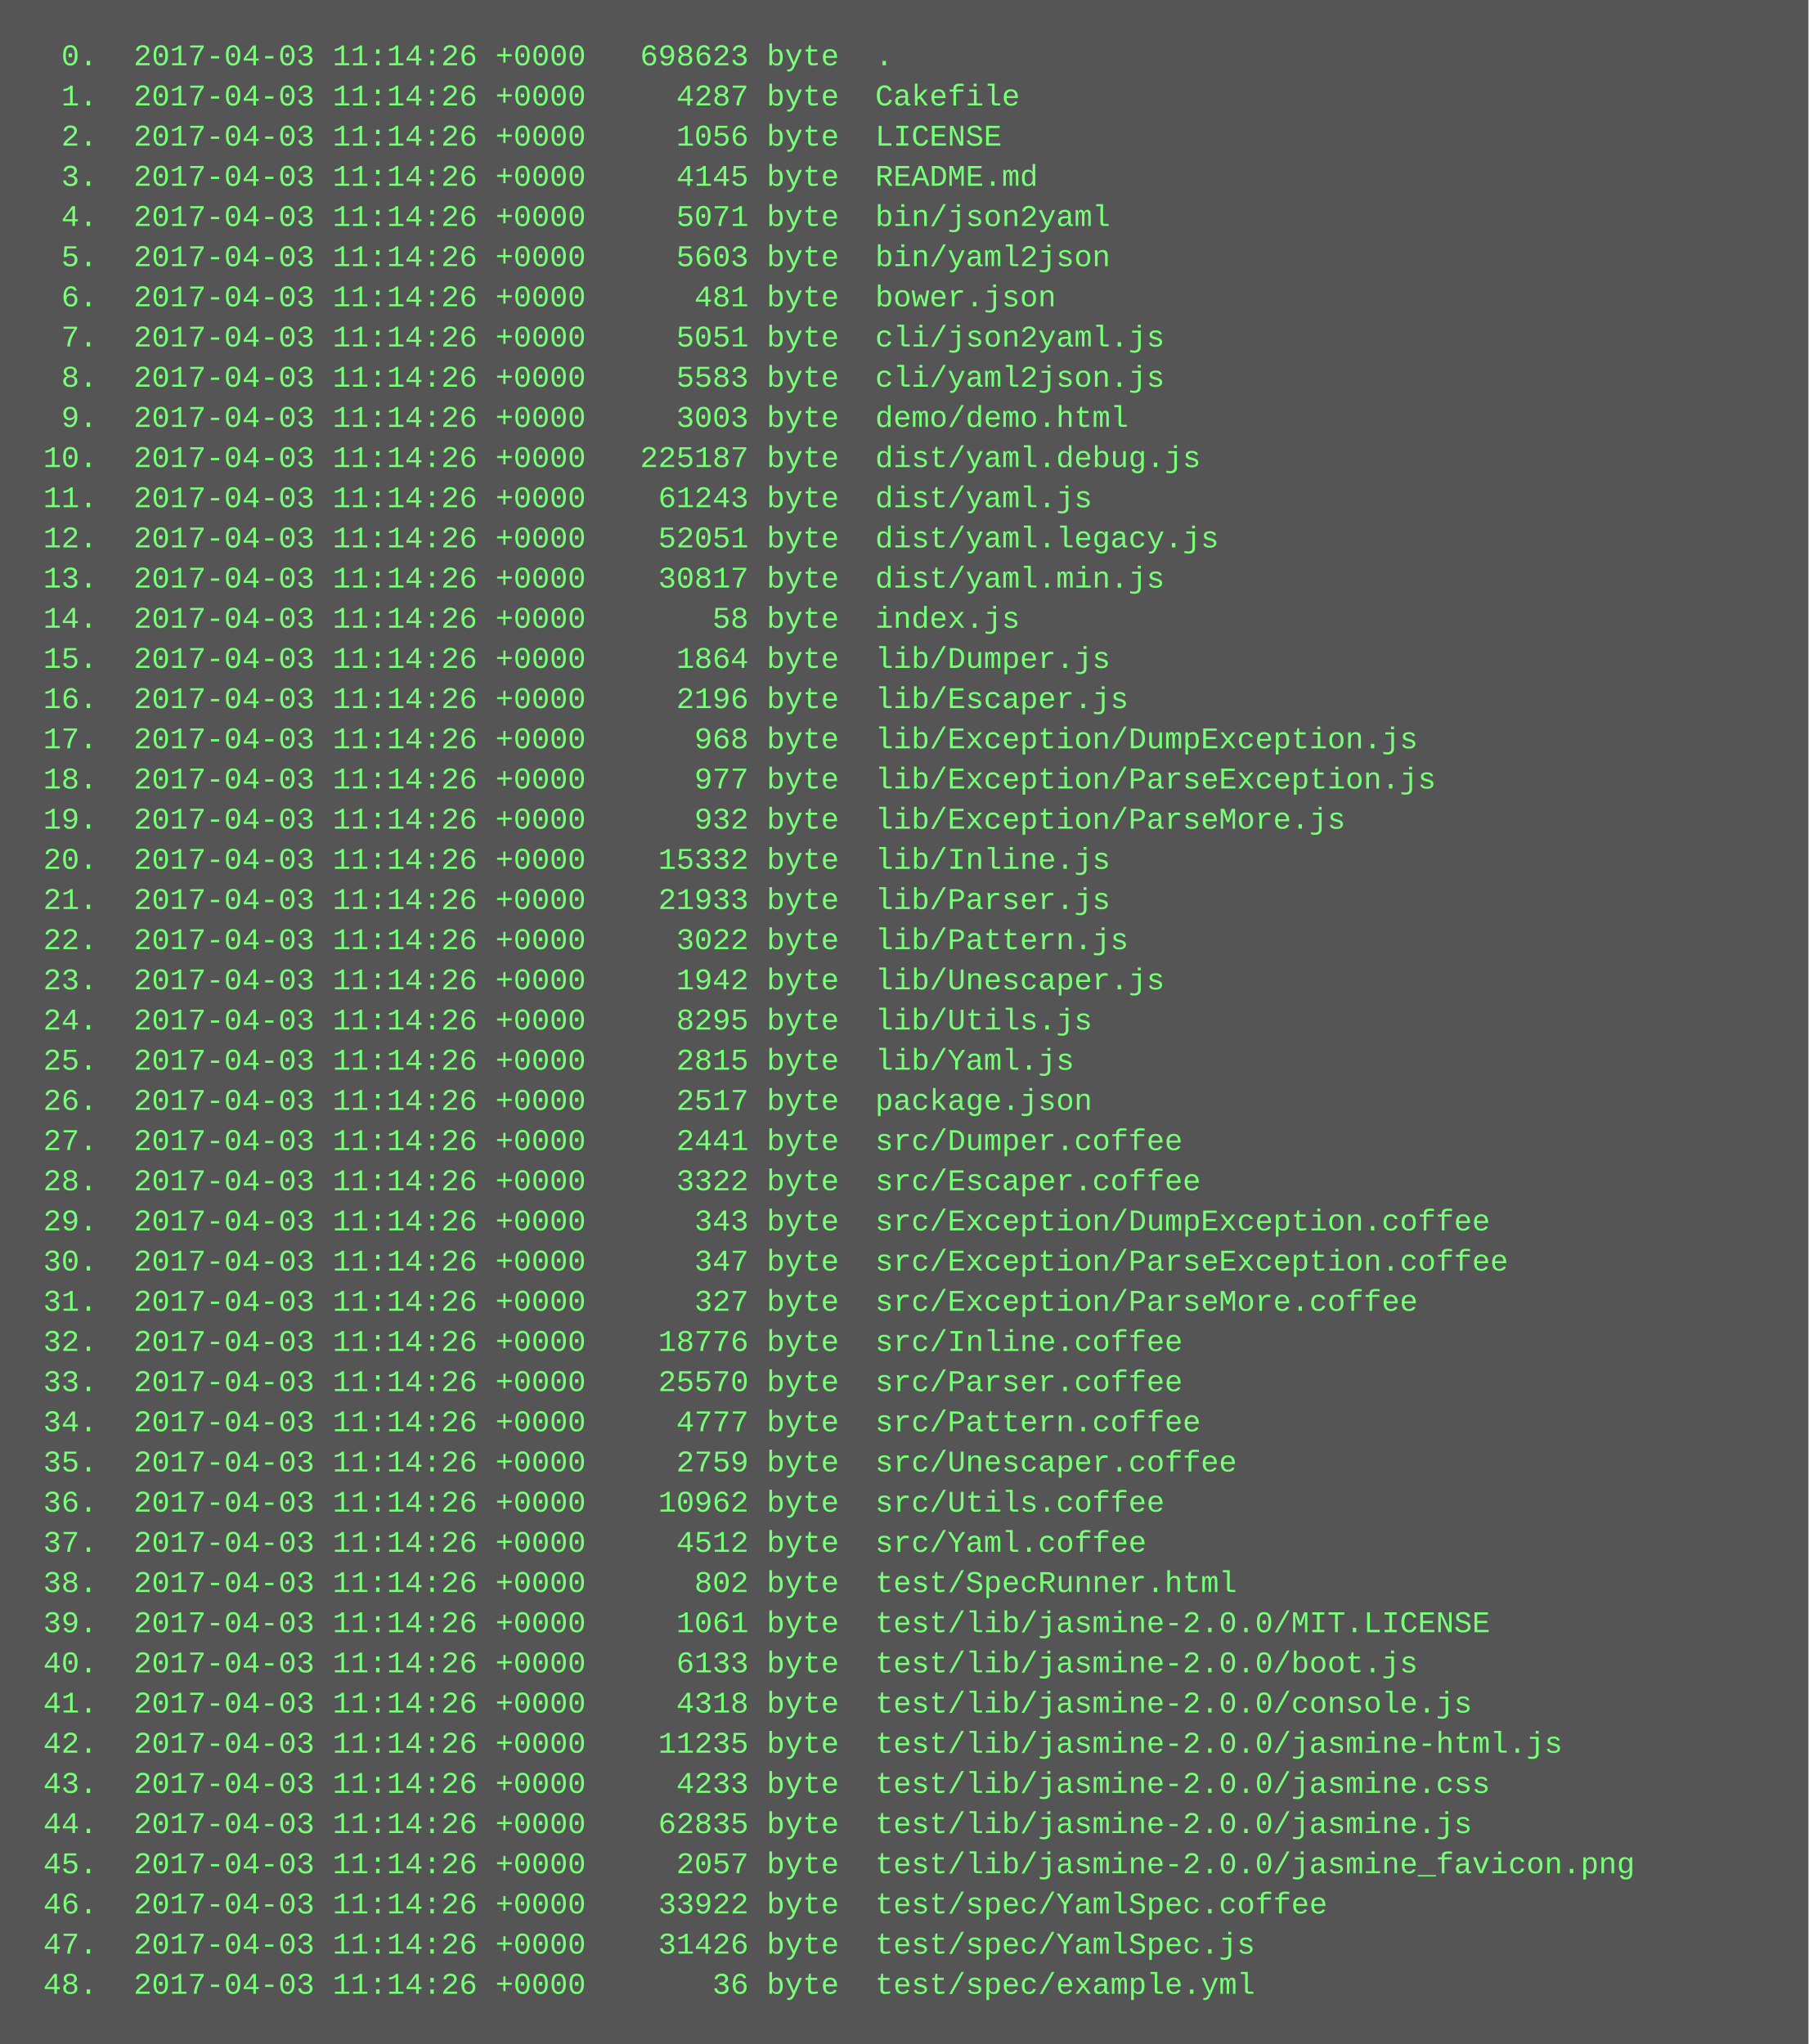
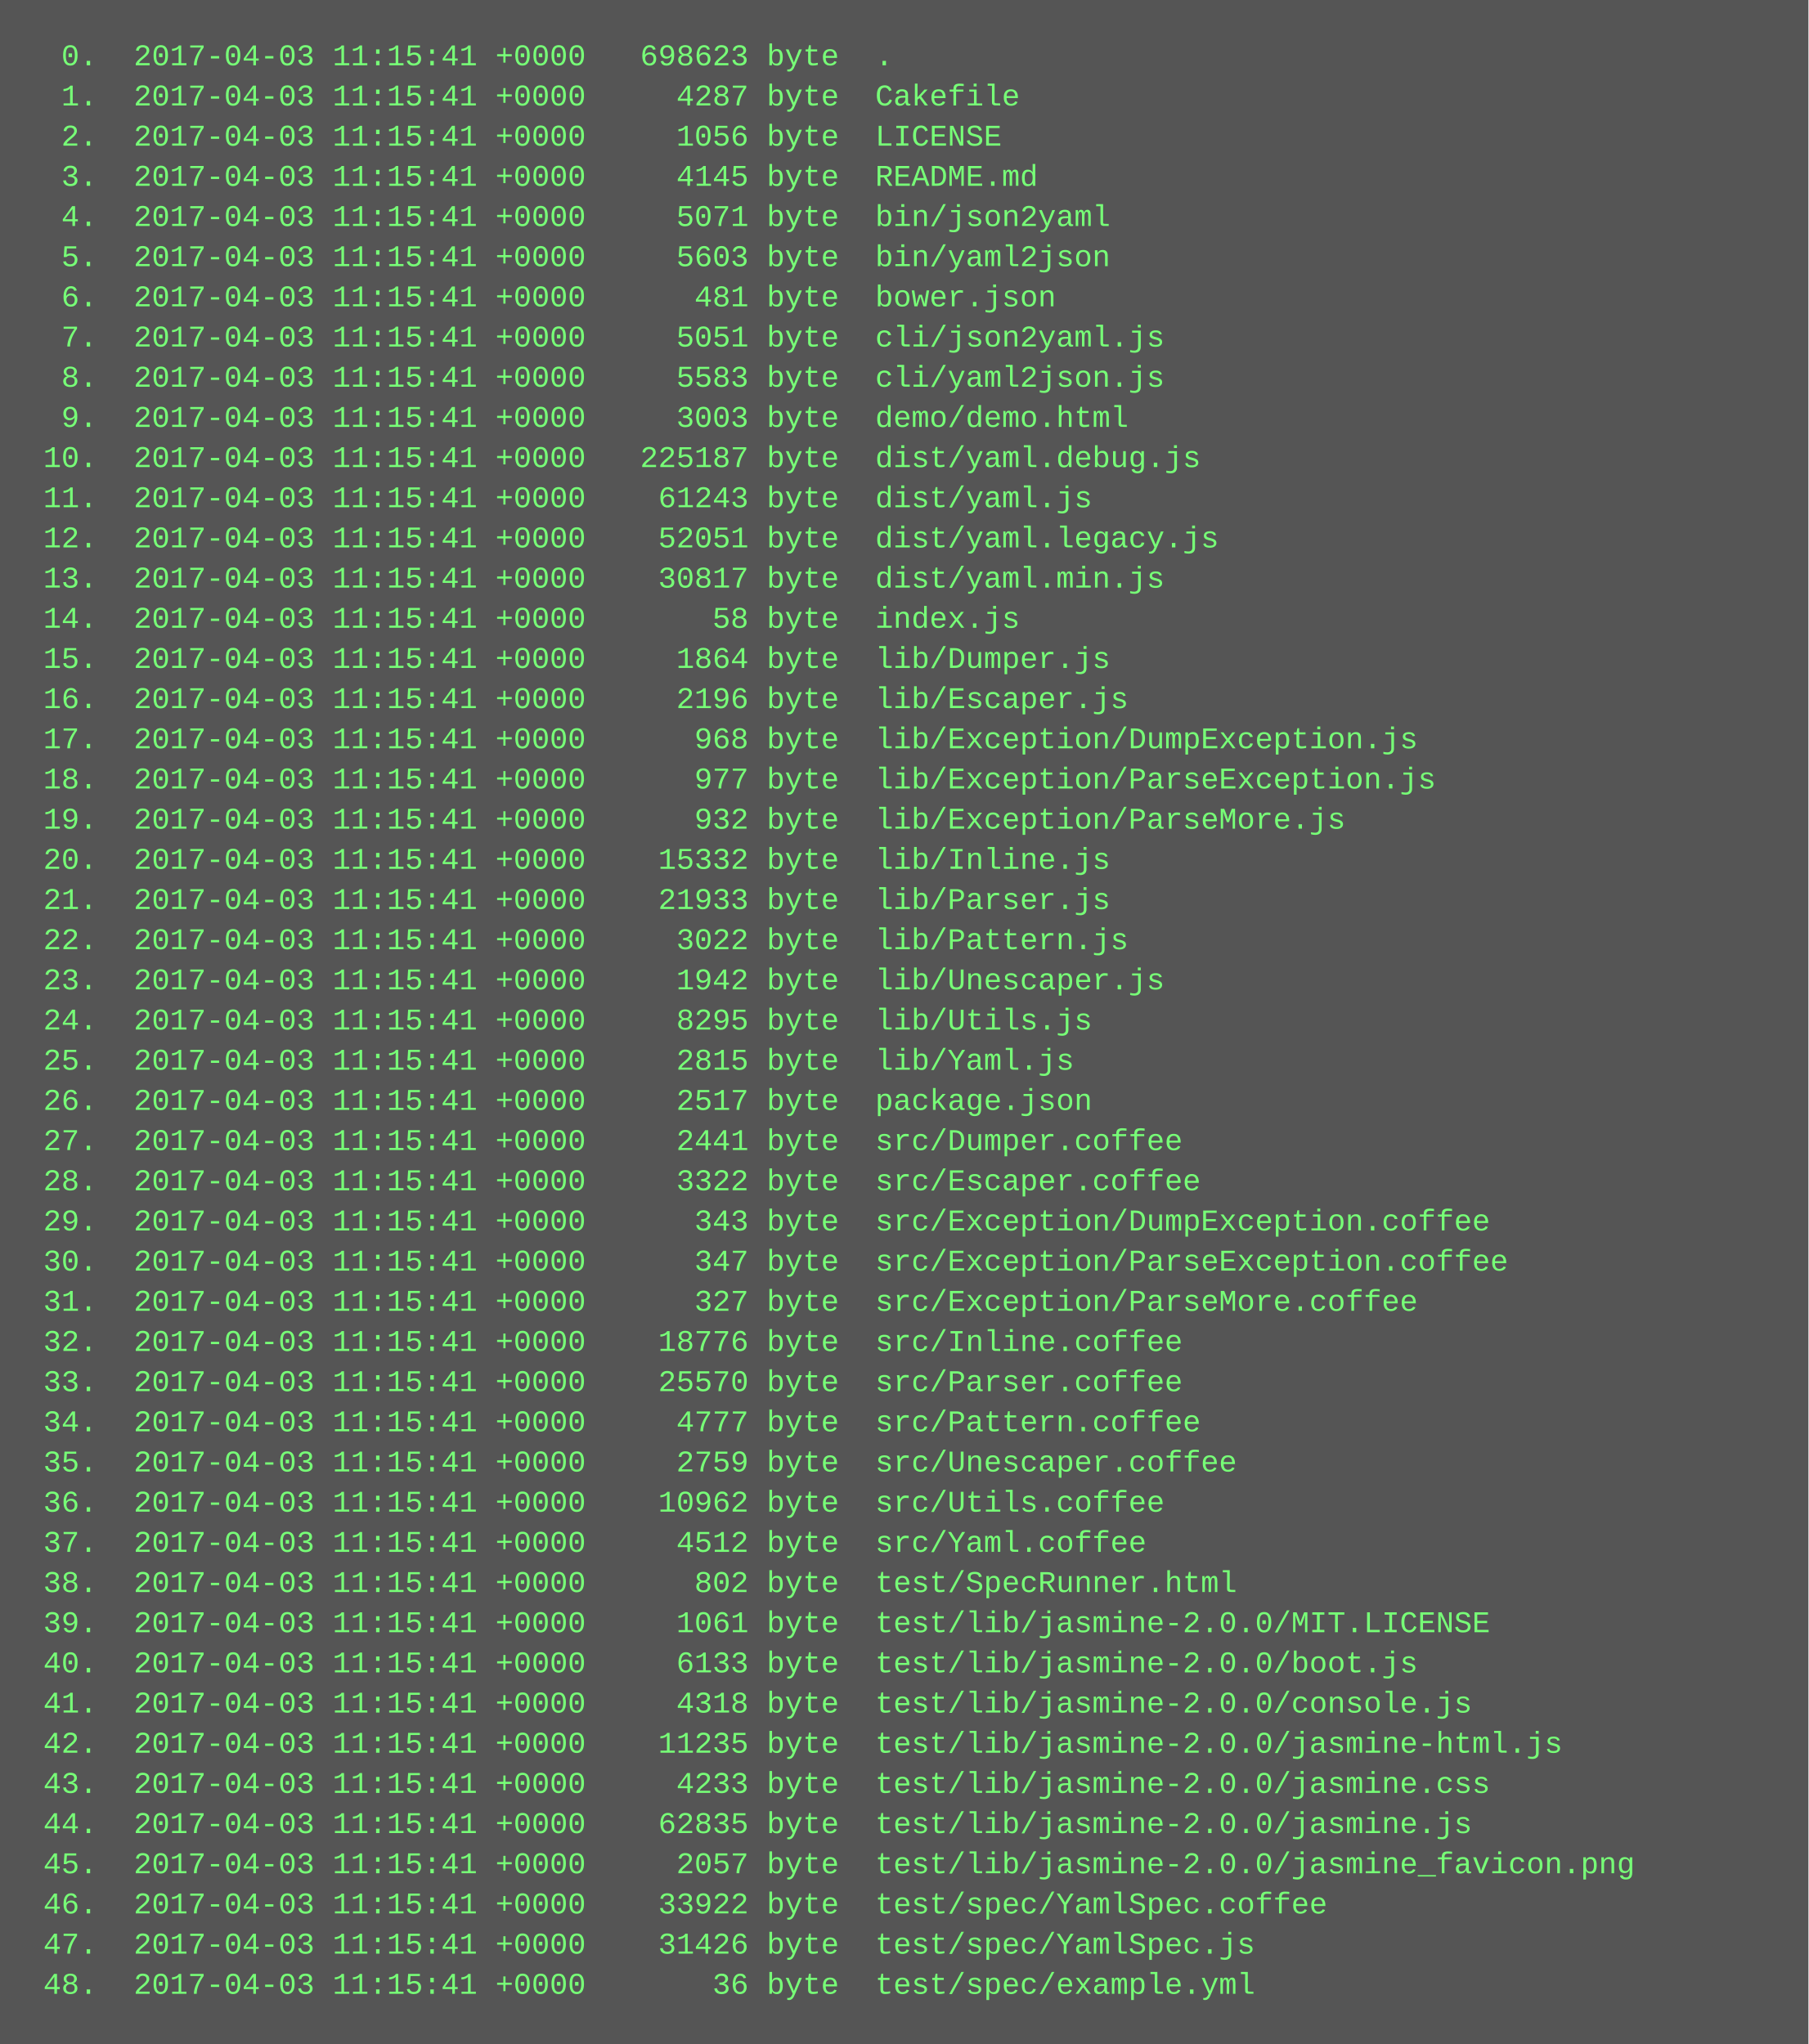
<svg xmlns="http://www.w3.org/2000/svg" height="814" width="720">
  <rect height="814" fill="#555" width="720" />
  <text fill="#7f7" font-family="Courier New" font-size="12" xml:space="preserve">
-     <tspan x="10" y="26">  0.  2017-04-03 11:14:26 +0000   698623 byte  .</tspan>
-     <tspan x="10" y="42">  1.  2017-04-03 11:14:26 +0000     4287 byte  Cakefile</tspan>
-     <tspan x="10" y="58">  2.  2017-04-03 11:14:26 +0000     1056 byte  LICENSE</tspan>
-     <tspan x="10" y="74">  3.  2017-04-03 11:14:26 +0000     4145 byte  README.md</tspan>
-     <tspan x="10" y="90">  4.  2017-04-03 11:14:26 +0000     5071 byte  bin/json2yaml</tspan>
-     <tspan x="10" y="106">  5.  2017-04-03 11:14:26 +0000     5603 byte  bin/yaml2json</tspan>
-     <tspan x="10" y="122">  6.  2017-04-03 11:14:26 +0000      481 byte  bower.json</tspan>
-     <tspan x="10" y="138">  7.  2017-04-03 11:14:26 +0000     5051 byte  cli/json2yaml.js</tspan>
-     <tspan x="10" y="154">  8.  2017-04-03 11:14:26 +0000     5583 byte  cli/yaml2json.js</tspan>
-     <tspan x="10" y="170">  9.  2017-04-03 11:14:26 +0000     3003 byte  demo/demo.html</tspan>
-     <tspan x="10" y="186"> 10.  2017-04-03 11:14:26 +0000   225187 byte  dist/yaml.debug.js</tspan>
-     <tspan x="10" y="202"> 11.  2017-04-03 11:14:26 +0000    61243 byte  dist/yaml.js</tspan>
-     <tspan x="10" y="218"> 12.  2017-04-03 11:14:26 +0000    52051 byte  dist/yaml.legacy.js</tspan>
-     <tspan x="10" y="234"> 13.  2017-04-03 11:14:26 +0000    30817 byte  dist/yaml.min.js</tspan>
-     <tspan x="10" y="250"> 14.  2017-04-03 11:14:26 +0000       58 byte  index.js</tspan>
-     <tspan x="10" y="266"> 15.  2017-04-03 11:14:26 +0000     1864 byte  lib/Dumper.js</tspan>
-     <tspan x="10" y="282"> 16.  2017-04-03 11:14:26 +0000     2196 byte  lib/Escaper.js</tspan>
-     <tspan x="10" y="298"> 17.  2017-04-03 11:14:26 +0000      968 byte  lib/Exception/DumpException.js</tspan>
-     <tspan x="10" y="314"> 18.  2017-04-03 11:14:26 +0000      977 byte  lib/Exception/ParseException.js</tspan>
-     <tspan x="10" y="330"> 19.  2017-04-03 11:14:26 +0000      932 byte  lib/Exception/ParseMore.js</tspan>
-     <tspan x="10" y="346"> 20.  2017-04-03 11:14:26 +0000    15332 byte  lib/Inline.js</tspan>
-     <tspan x="10" y="362"> 21.  2017-04-03 11:14:26 +0000    21933 byte  lib/Parser.js</tspan>
-     <tspan x="10" y="378"> 22.  2017-04-03 11:14:26 +0000     3022 byte  lib/Pattern.js</tspan>
-     <tspan x="10" y="394"> 23.  2017-04-03 11:14:26 +0000     1942 byte  lib/Unescaper.js</tspan>
-     <tspan x="10" y="410"> 24.  2017-04-03 11:14:26 +0000     8295 byte  lib/Utils.js</tspan>
-     <tspan x="10" y="426"> 25.  2017-04-03 11:14:26 +0000     2815 byte  lib/Yaml.js</tspan>
-     <tspan x="10" y="442"> 26.  2017-04-03 11:14:26 +0000     2517 byte  package.json</tspan>
-     <tspan x="10" y="458"> 27.  2017-04-03 11:14:26 +0000     2441 byte  src/Dumper.coffee</tspan>
-     <tspan x="10" y="474"> 28.  2017-04-03 11:14:26 +0000     3322 byte  src/Escaper.coffee</tspan>
-     <tspan x="10" y="490"> 29.  2017-04-03 11:14:26 +0000      343 byte  src/Exception/DumpException.coffee</tspan>
-     <tspan x="10" y="506"> 30.  2017-04-03 11:14:26 +0000      347 byte  src/Exception/ParseException.coffee</tspan>
-     <tspan x="10" y="522"> 31.  2017-04-03 11:14:26 +0000      327 byte  src/Exception/ParseMore.coffee</tspan>
-     <tspan x="10" y="538"> 32.  2017-04-03 11:14:26 +0000    18776 byte  src/Inline.coffee</tspan>
-     <tspan x="10" y="554"> 33.  2017-04-03 11:14:26 +0000    25570 byte  src/Parser.coffee</tspan>
-     <tspan x="10" y="570"> 34.  2017-04-03 11:14:26 +0000     4777 byte  src/Pattern.coffee</tspan>
-     <tspan x="10" y="586"> 35.  2017-04-03 11:14:26 +0000     2759 byte  src/Unescaper.coffee</tspan>
-     <tspan x="10" y="602"> 36.  2017-04-03 11:14:26 +0000    10962 byte  src/Utils.coffee</tspan>
-     <tspan x="10" y="618"> 37.  2017-04-03 11:14:26 +0000     4512 byte  src/Yaml.coffee</tspan>
-     <tspan x="10" y="634"> 38.  2017-04-03 11:14:26 +0000      802 byte  test/SpecRunner.html</tspan>
-     <tspan x="10" y="650"> 39.  2017-04-03 11:14:26 +0000     1061 byte  test/lib/jasmine-2.0.0/MIT.LICENSE</tspan>
-     <tspan x="10" y="666"> 40.  2017-04-03 11:14:26 +0000     6133 byte  test/lib/jasmine-2.0.0/boot.js</tspan>
-     <tspan x="10" y="682"> 41.  2017-04-03 11:14:26 +0000     4318 byte  test/lib/jasmine-2.0.0/console.js</tspan>
-     <tspan x="10" y="698"> 42.  2017-04-03 11:14:26 +0000    11235 byte  test/lib/jasmine-2.0.0/jasmine-html.js</tspan>
-     <tspan x="10" y="714"> 43.  2017-04-03 11:14:26 +0000     4233 byte  test/lib/jasmine-2.0.0/jasmine.css</tspan>
-     <tspan x="10" y="730"> 44.  2017-04-03 11:14:26 +0000    62835 byte  test/lib/jasmine-2.0.0/jasmine.js</tspan>
-     <tspan x="10" y="746"> 45.  2017-04-03 11:14:26 +0000     2057 byte  test/lib/jasmine-2.0.0/jasmine_favicon.png</tspan>
-     <tspan x="10" y="762"> 46.  2017-04-03 11:14:26 +0000    33922 byte  test/spec/YamlSpec.coffee</tspan>
-     <tspan x="10" y="778"> 47.  2017-04-03 11:14:26 +0000    31426 byte  test/spec/YamlSpec.js</tspan>
-     <tspan x="10" y="794"> 48.  2017-04-03 11:14:26 +0000       36 byte  test/spec/example.yml</tspan>
+     <tspan x="10" y="26">  0.  2017-04-03 11:15:41 +0000   698623 byte  .</tspan>
+     <tspan x="10" y="42">  1.  2017-04-03 11:15:41 +0000     4287 byte  Cakefile</tspan>
+     <tspan x="10" y="58">  2.  2017-04-03 11:15:41 +0000     1056 byte  LICENSE</tspan>
+     <tspan x="10" y="74">  3.  2017-04-03 11:15:41 +0000     4145 byte  README.md</tspan>
+     <tspan x="10" y="90">  4.  2017-04-03 11:15:41 +0000     5071 byte  bin/json2yaml</tspan>
+     <tspan x="10" y="106">  5.  2017-04-03 11:15:41 +0000     5603 byte  bin/yaml2json</tspan>
+     <tspan x="10" y="122">  6.  2017-04-03 11:15:41 +0000      481 byte  bower.json</tspan>
+     <tspan x="10" y="138">  7.  2017-04-03 11:15:41 +0000     5051 byte  cli/json2yaml.js</tspan>
+     <tspan x="10" y="154">  8.  2017-04-03 11:15:41 +0000     5583 byte  cli/yaml2json.js</tspan>
+     <tspan x="10" y="170">  9.  2017-04-03 11:15:41 +0000     3003 byte  demo/demo.html</tspan>
+     <tspan x="10" y="186"> 10.  2017-04-03 11:15:41 +0000   225187 byte  dist/yaml.debug.js</tspan>
+     <tspan x="10" y="202"> 11.  2017-04-03 11:15:41 +0000    61243 byte  dist/yaml.js</tspan>
+     <tspan x="10" y="218"> 12.  2017-04-03 11:15:41 +0000    52051 byte  dist/yaml.legacy.js</tspan>
+     <tspan x="10" y="234"> 13.  2017-04-03 11:15:41 +0000    30817 byte  dist/yaml.min.js</tspan>
+     <tspan x="10" y="250"> 14.  2017-04-03 11:15:41 +0000       58 byte  index.js</tspan>
+     <tspan x="10" y="266"> 15.  2017-04-03 11:15:41 +0000     1864 byte  lib/Dumper.js</tspan>
+     <tspan x="10" y="282"> 16.  2017-04-03 11:15:41 +0000     2196 byte  lib/Escaper.js</tspan>
+     <tspan x="10" y="298"> 17.  2017-04-03 11:15:41 +0000      968 byte  lib/Exception/DumpException.js</tspan>
+     <tspan x="10" y="314"> 18.  2017-04-03 11:15:41 +0000      977 byte  lib/Exception/ParseException.js</tspan>
+     <tspan x="10" y="330"> 19.  2017-04-03 11:15:41 +0000      932 byte  lib/Exception/ParseMore.js</tspan>
+     <tspan x="10" y="346"> 20.  2017-04-03 11:15:41 +0000    15332 byte  lib/Inline.js</tspan>
+     <tspan x="10" y="362"> 21.  2017-04-03 11:15:41 +0000    21933 byte  lib/Parser.js</tspan>
+     <tspan x="10" y="378"> 22.  2017-04-03 11:15:41 +0000     3022 byte  lib/Pattern.js</tspan>
+     <tspan x="10" y="394"> 23.  2017-04-03 11:15:41 +0000     1942 byte  lib/Unescaper.js</tspan>
+     <tspan x="10" y="410"> 24.  2017-04-03 11:15:41 +0000     8295 byte  lib/Utils.js</tspan>
+     <tspan x="10" y="426"> 25.  2017-04-03 11:15:41 +0000     2815 byte  lib/Yaml.js</tspan>
+     <tspan x="10" y="442"> 26.  2017-04-03 11:15:41 +0000     2517 byte  package.json</tspan>
+     <tspan x="10" y="458"> 27.  2017-04-03 11:15:41 +0000     2441 byte  src/Dumper.coffee</tspan>
+     <tspan x="10" y="474"> 28.  2017-04-03 11:15:41 +0000     3322 byte  src/Escaper.coffee</tspan>
+     <tspan x="10" y="490"> 29.  2017-04-03 11:15:41 +0000      343 byte  src/Exception/DumpException.coffee</tspan>
+     <tspan x="10" y="506"> 30.  2017-04-03 11:15:41 +0000      347 byte  src/Exception/ParseException.coffee</tspan>
+     <tspan x="10" y="522"> 31.  2017-04-03 11:15:41 +0000      327 byte  src/Exception/ParseMore.coffee</tspan>
+     <tspan x="10" y="538"> 32.  2017-04-03 11:15:41 +0000    18776 byte  src/Inline.coffee</tspan>
+     <tspan x="10" y="554"> 33.  2017-04-03 11:15:41 +0000    25570 byte  src/Parser.coffee</tspan>
+     <tspan x="10" y="570"> 34.  2017-04-03 11:15:41 +0000     4777 byte  src/Pattern.coffee</tspan>
+     <tspan x="10" y="586"> 35.  2017-04-03 11:15:41 +0000     2759 byte  src/Unescaper.coffee</tspan>
+     <tspan x="10" y="602"> 36.  2017-04-03 11:15:41 +0000    10962 byte  src/Utils.coffee</tspan>
+     <tspan x="10" y="618"> 37.  2017-04-03 11:15:41 +0000     4512 byte  src/Yaml.coffee</tspan>
+     <tspan x="10" y="634"> 38.  2017-04-03 11:15:41 +0000      802 byte  test/SpecRunner.html</tspan>
+     <tspan x="10" y="650"> 39.  2017-04-03 11:15:41 +0000     1061 byte  test/lib/jasmine-2.0.0/MIT.LICENSE</tspan>
+     <tspan x="10" y="666"> 40.  2017-04-03 11:15:41 +0000     6133 byte  test/lib/jasmine-2.0.0/boot.js</tspan>
+     <tspan x="10" y="682"> 41.  2017-04-03 11:15:41 +0000     4318 byte  test/lib/jasmine-2.0.0/console.js</tspan>
+     <tspan x="10" y="698"> 42.  2017-04-03 11:15:41 +0000    11235 byte  test/lib/jasmine-2.0.0/jasmine-html.js</tspan>
+     <tspan x="10" y="714"> 43.  2017-04-03 11:15:41 +0000     4233 byte  test/lib/jasmine-2.0.0/jasmine.css</tspan>
+     <tspan x="10" y="730"> 44.  2017-04-03 11:15:41 +0000    62835 byte  test/lib/jasmine-2.0.0/jasmine.js</tspan>
+     <tspan x="10" y="746"> 45.  2017-04-03 11:15:41 +0000     2057 byte  test/lib/jasmine-2.0.0/jasmine_favicon.png</tspan>
+     <tspan x="10" y="762"> 46.  2017-04-03 11:15:41 +0000    33922 byte  test/spec/YamlSpec.coffee</tspan>
+     <tspan x="10" y="778"> 47.  2017-04-03 11:15:41 +0000    31426 byte  test/spec/YamlSpec.js</tspan>
+     <tspan x="10" y="794"> 48.  2017-04-03 11:15:41 +0000       36 byte  test/spec/example.yml</tspan>
  </text>
</svg>
